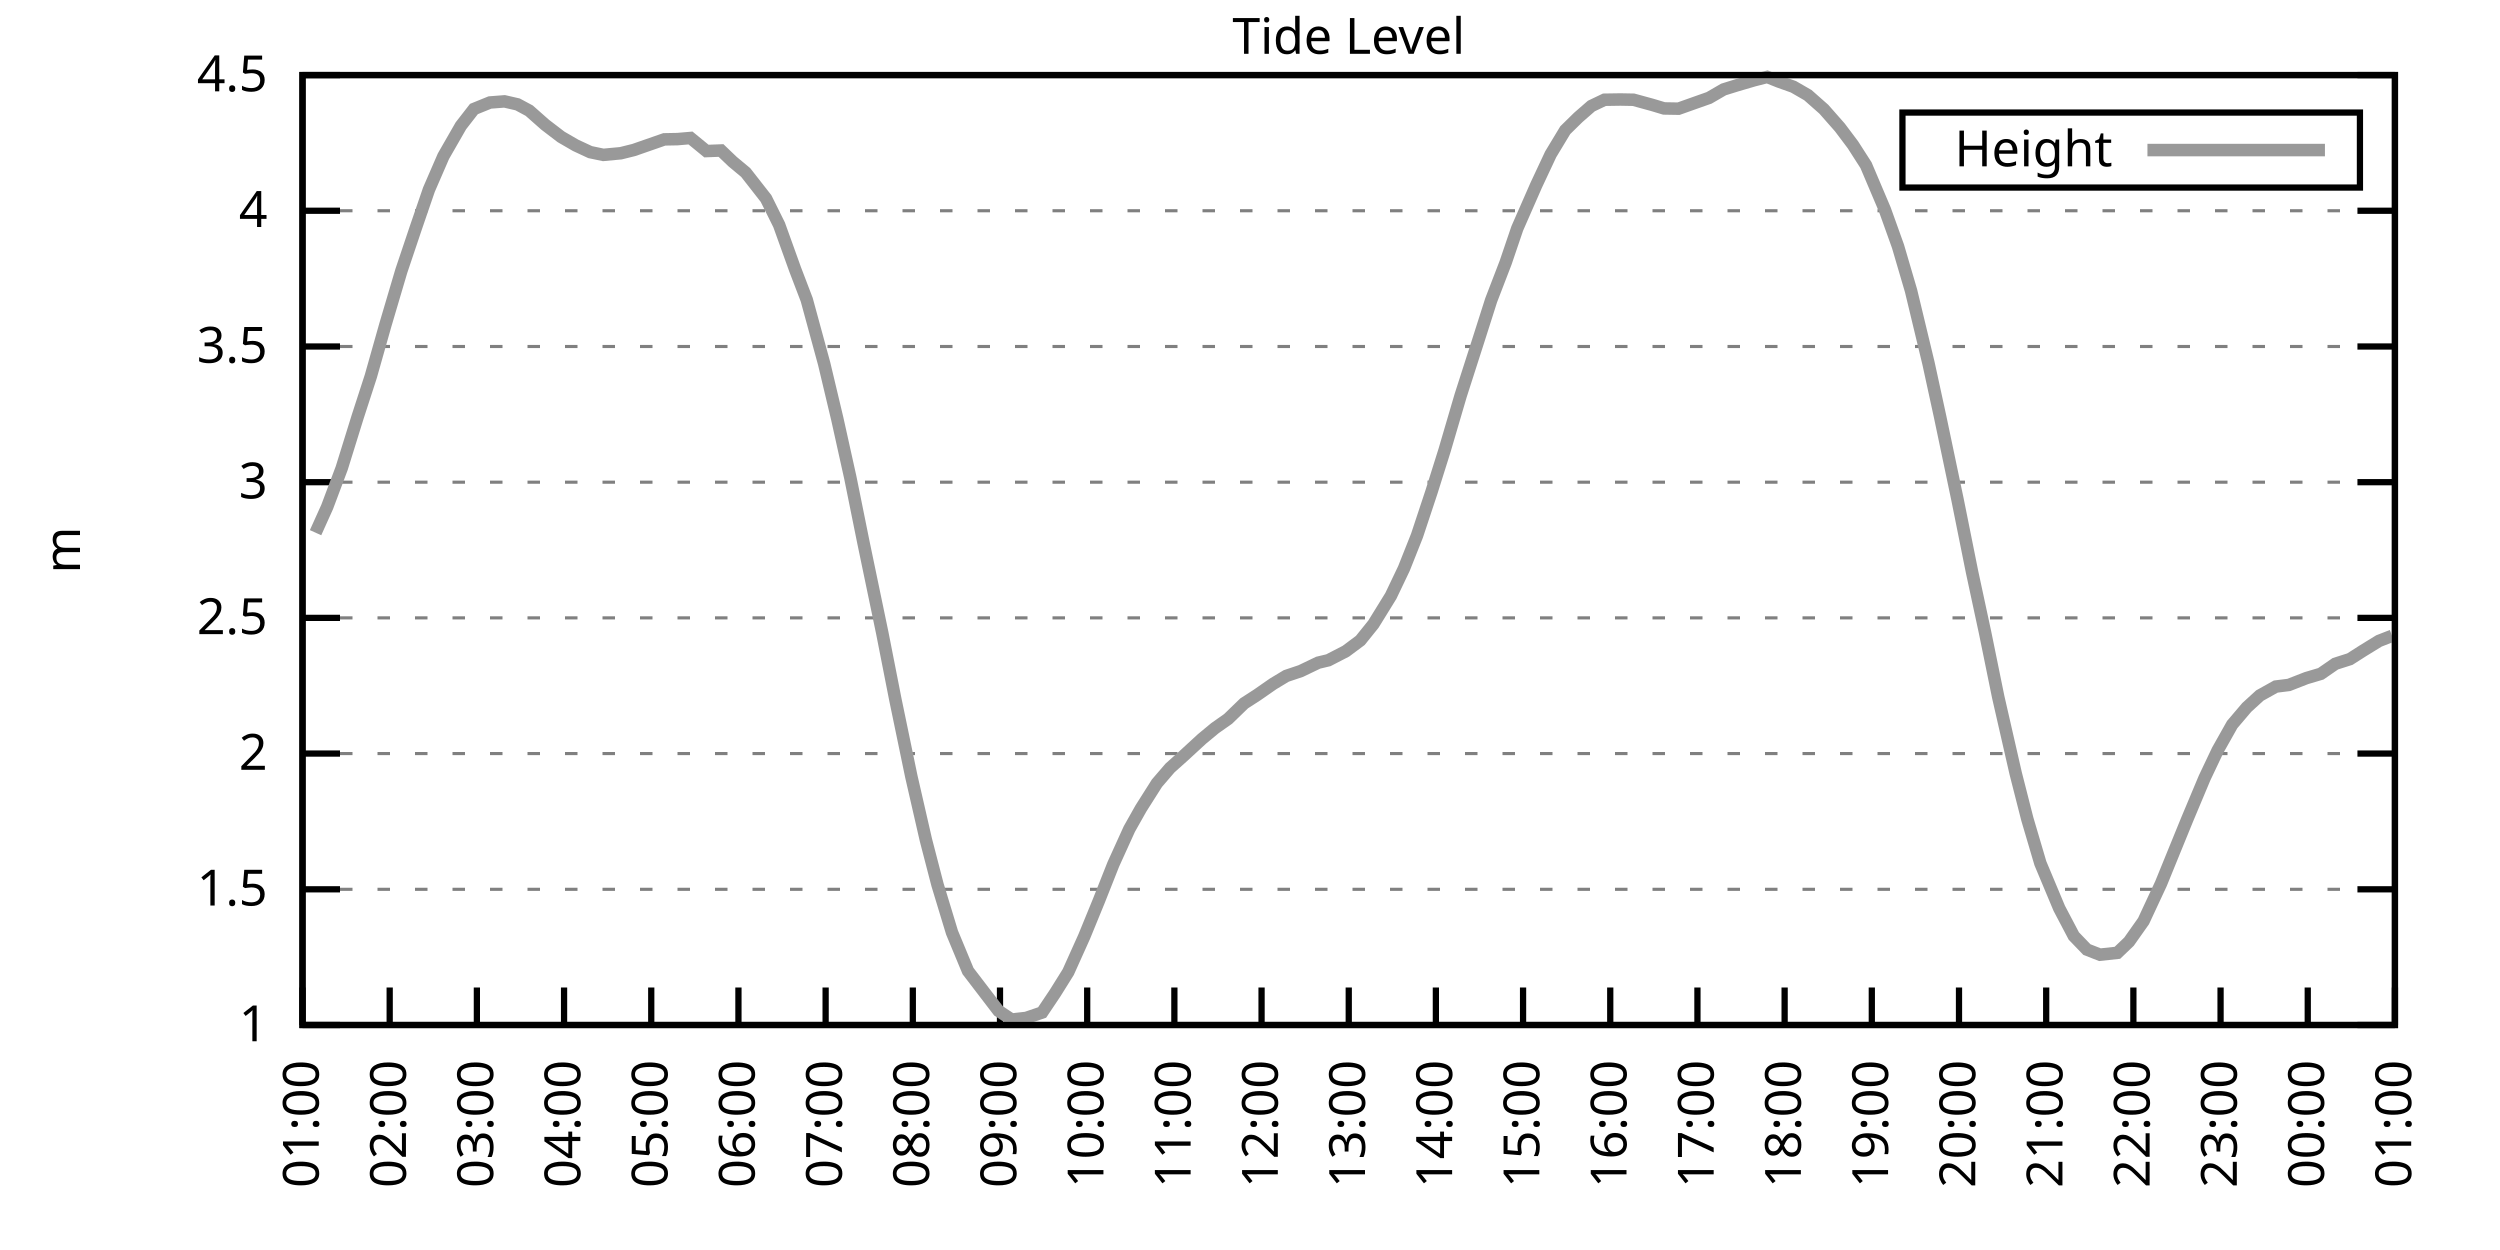
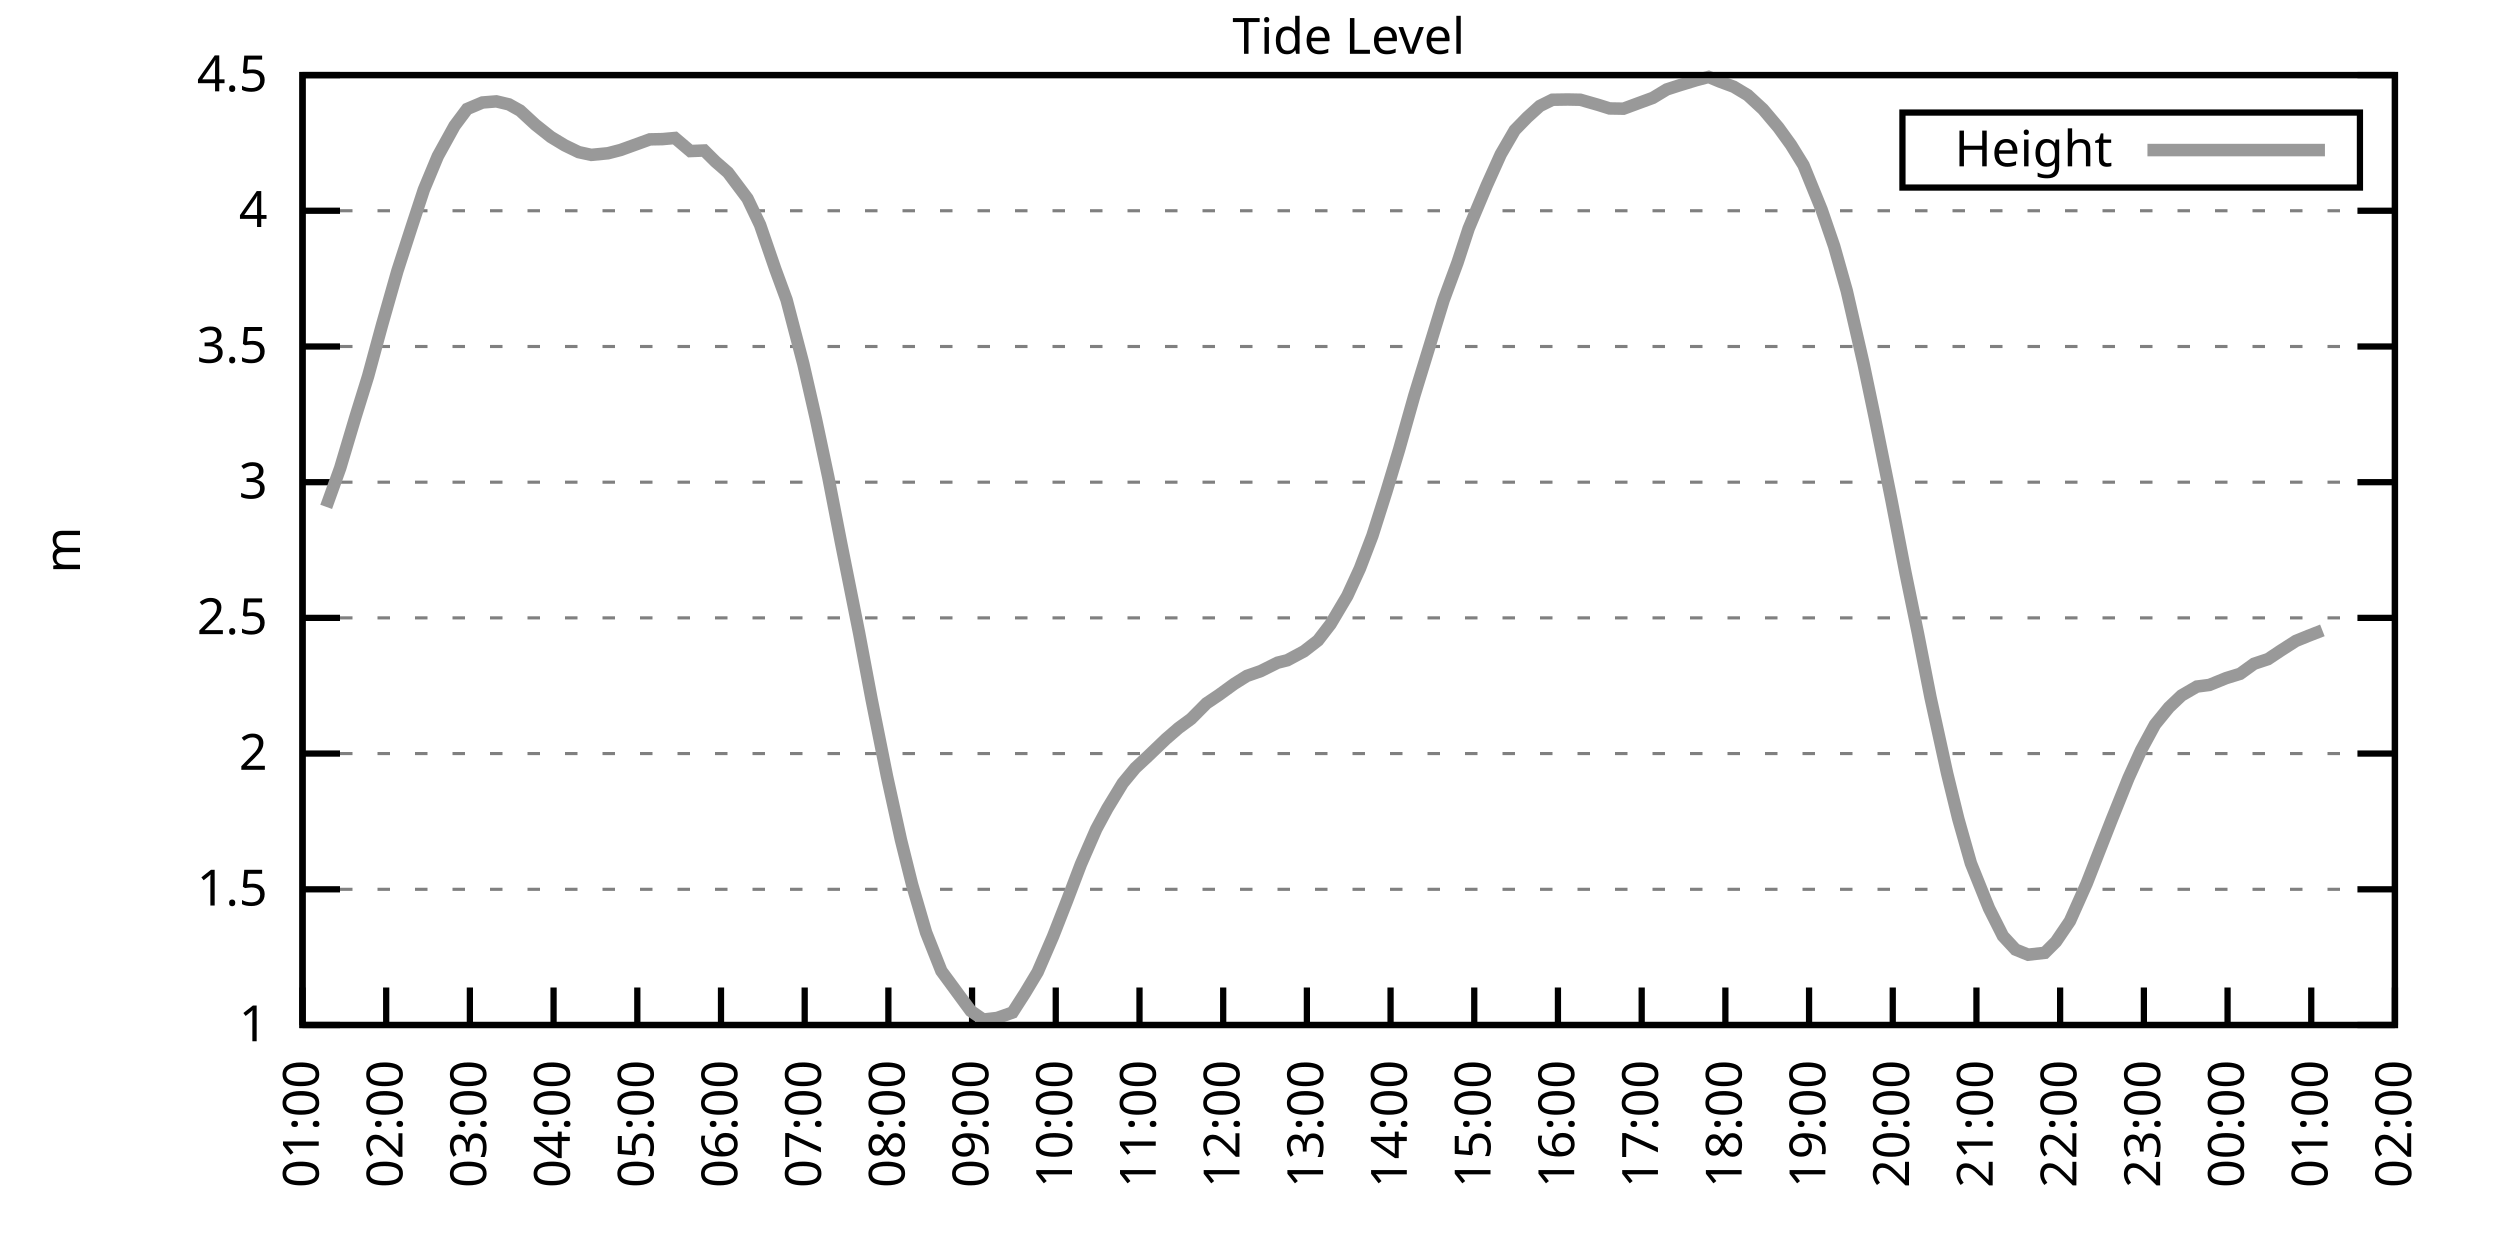
<svg xmlns="http://www.w3.org/2000/svg" xmlns:xlink="http://www.w3.org/1999/xlink" width="400" height="200" viewBox="0 0 400 200">
  <g id="gnuplot_canvas">
    <rect x="0" y="0" width="400" height="200" fill="none" />
    <defs>
      <circle id="gpDot" r="0.5" stroke-width="0.5" stroke="currentColor" />
      <path id="gpPt0" stroke-width="0.333" stroke="currentColor" d="M-1,0 h2 M0,-1 v2" />
      <path id="gpPt1" stroke-width="0.333" stroke="currentColor" d="M-1,-1 L1,1 M1,-1 L-1,1" />
      <path id="gpPt2" stroke-width="0.333" stroke="currentColor" d="M-1,0 L1,0 M0,-1 L0,1 M-1,-1 L1,1 M-1,1 L1,-1" />
      <rect id="gpPt3" stroke-width="0.333" stroke="currentColor" x="-1" y="-1" width="2" height="2" />
      <rect id="gpPt4" stroke-width="0.333" stroke="currentColor" fill="currentColor" x="-1" y="-1" width="2" height="2" />
      <circle id="gpPt5" stroke-width="0.333" stroke="currentColor" cx="0" cy="0" r="1" />
      <use xlink:href="#gpPt5" id="gpPt6" fill="currentColor" stroke="none" />
      <path id="gpPt7" stroke-width="0.333" stroke="currentColor" d="M0,-1.33 L-1.33,0.67 L1.33,0.67 z" />
      <use xlink:href="#gpPt7" id="gpPt8" fill="currentColor" stroke="none" />
      <use xlink:href="#gpPt7" id="gpPt9" stroke="currentColor" transform="rotate(180)" />
      <use xlink:href="#gpPt9" id="gpPt10" fill="currentColor" stroke="none" />
      <use xlink:href="#gpPt3" id="gpPt11" stroke="currentColor" transform="rotate(45)" />
      <use xlink:href="#gpPt11" id="gpPt12" fill="currentColor" stroke="none" />
      <path id="gpPt13" stroke-width="0.333" stroke="currentColor" d="M0,1.330 L1.265,0.411 L0.782,-1.067 L-0.782,-1.076 L-1.265,0.411 z" />
      <use xlink:href="#gpPt13" id="gpPt14" fill="currentColor" stroke="none" />
      <filter id="textbox" filterUnits="objectBoundingBox" x="0" y="0" height="1" width="1">
        <feFlood flood-color="white" flood-opacity="1" result="bgnd" />
        <feComposite in="SourceGraphic" in2="bgnd" operator="atop" />
      </filter>
      <filter id="greybox" filterUnits="objectBoundingBox" x="0" y="0" height="1" width="1">
        <feFlood flood-color="lightgrey" flood-opacity="1" result="grey" />
        <feComposite in="SourceGraphic" in2="grey" operator="atop" />
      </filter>
    </defs>
    <g fill="none" color="white" stroke="currentColor" stroke-width="1.00" stroke-linecap="butt" stroke-linejoin="miter">
</g>
    <g fill="none" color="black" stroke="currentColor" stroke-width="1.00" stroke-linecap="butt" stroke-linejoin="miter">
      <g stroke="none" shape-rendering="crispEdges">
        <polygon fill="rgb(255, 255, 255)" points="48.40,164.00 383.18,164.00 383.18,12.02 48.40,12.02 " />
      </g>
    </g>
    <g fill="none" color="black" stroke="currentColor" stroke-width="1.00" stroke-linecap="butt" stroke-linejoin="miter">
</g>
    <g fill="none" color="black" stroke="black" stroke-width="0.50" stroke-linecap="butt" stroke-linejoin="miter">
</g>
    <g fill="none" color="gray" stroke="currentColor" stroke-width="0.50" stroke-linecap="butt" stroke-linejoin="miter">
      <path stroke="gray" stroke-dasharray="2,4" class="gridline" d="M48.40,164.00 L383.19,164.00  " />
    </g>
    <g fill="none" color="gray" stroke="gray" stroke-width="1.00" stroke-linecap="butt" stroke-linejoin="miter">
</g>
    <g fill="none" color="black" stroke="currentColor" stroke-width="1.00" stroke-linecap="butt" stroke-linejoin="miter">
      <path stroke="black" d="M48.40,164.00 L54.40,164.00 M383.19,164.00 L377.19,164.00  " />
      <g transform="translate(42.80,166.60)" stroke="none" fill="black" font-family="Sans" font-size="8.00" text-anchor="end">
        <text>
          <tspan font-family="Sans"> 1</tspan>
        </text>
      </g>
    </g>
    <g fill="none" color="black" stroke="currentColor" stroke-width="1.00" stroke-linecap="butt" stroke-linejoin="miter">
</g>
    <g fill="none" color="black" stroke="black" stroke-width="0.50" stroke-linecap="butt" stroke-linejoin="miter">
</g>
    <g fill="none" color="gray" stroke="currentColor" stroke-width="0.50" stroke-linecap="butt" stroke-linejoin="miter">
      <path stroke="gray" stroke-dasharray="2,4" class="gridline" d="M48.40,142.29 L383.19,142.29  " />
    </g>
    <g fill="none" color="gray" stroke="gray" stroke-width="1.00" stroke-linecap="butt" stroke-linejoin="miter">
</g>
    <g fill="none" color="black" stroke="currentColor" stroke-width="1.00" stroke-linecap="butt" stroke-linejoin="miter">
      <path stroke="black" d="M48.40,142.29 L54.40,142.29 M383.19,142.29 L377.19,142.29  " />
      <g transform="translate(42.80,144.89)" stroke="none" fill="black" font-family="Sans" font-size="8.00" text-anchor="end">
        <text>
          <tspan font-family="Sans"> 1.5</tspan>
        </text>
      </g>
    </g>
    <g fill="none" color="black" stroke="currentColor" stroke-width="1.00" stroke-linecap="butt" stroke-linejoin="miter">
</g>
    <g fill="none" color="black" stroke="black" stroke-width="0.50" stroke-linecap="butt" stroke-linejoin="miter">
</g>
    <g fill="none" color="gray" stroke="currentColor" stroke-width="0.50" stroke-linecap="butt" stroke-linejoin="miter">
      <path stroke="gray" stroke-dasharray="2,4" class="gridline" d="M48.40,120.57 L383.19,120.57  " />
    </g>
    <g fill="none" color="gray" stroke="gray" stroke-width="1.00" stroke-linecap="butt" stroke-linejoin="miter">
</g>
    <g fill="none" color="black" stroke="currentColor" stroke-width="1.00" stroke-linecap="butt" stroke-linejoin="miter">
      <path stroke="black" d="M48.40,120.57 L54.40,120.57 M383.19,120.57 L377.19,120.57  " />
      <g transform="translate(42.80,123.17)" stroke="none" fill="black" font-family="Sans" font-size="8.00" text-anchor="end">
        <text>
          <tspan font-family="Sans"> 2</tspan>
        </text>
      </g>
    </g>
    <g fill="none" color="black" stroke="currentColor" stroke-width="1.00" stroke-linecap="butt" stroke-linejoin="miter">
</g>
    <g fill="none" color="black" stroke="black" stroke-width="0.50" stroke-linecap="butt" stroke-linejoin="miter">
</g>
    <g fill="none" color="gray" stroke="currentColor" stroke-width="0.50" stroke-linecap="butt" stroke-linejoin="miter">
      <path stroke="gray" stroke-dasharray="2,4" class="gridline" d="M48.40,98.86 L383.19,98.86  " />
    </g>
    <g fill="none" color="gray" stroke="gray" stroke-width="1.00" stroke-linecap="butt" stroke-linejoin="miter">
</g>
    <g fill="none" color="black" stroke="currentColor" stroke-width="1.00" stroke-linecap="butt" stroke-linejoin="miter">
      <path stroke="black" d="M48.40,98.86 L54.40,98.86 M383.19,98.86 L377.19,98.86  " />
      <g transform="translate(42.80,101.46)" stroke="none" fill="black" font-family="Sans" font-size="8.00" text-anchor="end">
        <text>
          <tspan font-family="Sans"> 2.5</tspan>
        </text>
      </g>
    </g>
    <g fill="none" color="black" stroke="currentColor" stroke-width="1.00" stroke-linecap="butt" stroke-linejoin="miter">
</g>
    <g fill="none" color="black" stroke="black" stroke-width="0.50" stroke-linecap="butt" stroke-linejoin="miter">
</g>
    <g fill="none" color="gray" stroke="currentColor" stroke-width="0.50" stroke-linecap="butt" stroke-linejoin="miter">
      <path stroke="gray" stroke-dasharray="2,4" class="gridline" d="M48.40,77.15 L383.19,77.15  " />
    </g>
    <g fill="none" color="gray" stroke="gray" stroke-width="1.00" stroke-linecap="butt" stroke-linejoin="miter">
</g>
    <g fill="none" color="black" stroke="currentColor" stroke-width="1.00" stroke-linecap="butt" stroke-linejoin="miter">
      <path stroke="black" d="M48.40,77.15 L54.40,77.15 M383.19,77.15 L377.19,77.15  " />
      <g transform="translate(42.80,79.75)" stroke="none" fill="black" font-family="Sans" font-size="8.00" text-anchor="end">
        <text>
          <tspan font-family="Sans"> 3</tspan>
        </text>
      </g>
    </g>
    <g fill="none" color="black" stroke="currentColor" stroke-width="1.00" stroke-linecap="butt" stroke-linejoin="miter">
</g>
    <g fill="none" color="black" stroke="black" stroke-width="0.50" stroke-linecap="butt" stroke-linejoin="miter">
</g>
    <g fill="none" color="gray" stroke="currentColor" stroke-width="0.50" stroke-linecap="butt" stroke-linejoin="miter">
      <path stroke="gray" stroke-dasharray="2,4" class="gridline" d="M48.40,55.44 L383.19,55.44  " />
    </g>
    <g fill="none" color="gray" stroke="gray" stroke-width="1.00" stroke-linecap="butt" stroke-linejoin="miter">
</g>
    <g fill="none" color="black" stroke="currentColor" stroke-width="1.00" stroke-linecap="butt" stroke-linejoin="miter">
      <path stroke="black" d="M48.40,55.44 L54.40,55.44 M383.19,55.44 L377.19,55.44  " />
      <g transform="translate(42.80,58.04)" stroke="none" fill="black" font-family="Sans" font-size="8.00" text-anchor="end">
        <text>
          <tspan font-family="Sans"> 3.5</tspan>
        </text>
      </g>
    </g>
    <g fill="none" color="black" stroke="currentColor" stroke-width="1.00" stroke-linecap="butt" stroke-linejoin="miter">
</g>
    <g fill="none" color="black" stroke="black" stroke-width="0.50" stroke-linecap="butt" stroke-linejoin="miter">
</g>
    <g fill="none" color="gray" stroke="currentColor" stroke-width="0.50" stroke-linecap="butt" stroke-linejoin="miter">
      <path stroke="gray" stroke-dasharray="2,4" class="gridline" d="M48.40,33.72 L383.19,33.72  " />
    </g>
    <g fill="none" color="gray" stroke="gray" stroke-width="1.00" stroke-linecap="butt" stroke-linejoin="miter">
</g>
    <g fill="none" color="black" stroke="currentColor" stroke-width="1.00" stroke-linecap="butt" stroke-linejoin="miter">
      <path stroke="black" d="M48.40,33.72 L54.40,33.72 M383.19,33.72 L377.19,33.72  " />
      <g transform="translate(42.80,36.32)" stroke="none" fill="black" font-family="Sans" font-size="8.00" text-anchor="end">
        <text>
          <tspan font-family="Sans"> 4</tspan>
        </text>
      </g>
    </g>
    <g fill="none" color="black" stroke="currentColor" stroke-width="1.00" stroke-linecap="butt" stroke-linejoin="miter">
</g>
    <g fill="none" color="black" stroke="black" stroke-width="0.50" stroke-linecap="butt" stroke-linejoin="miter">
</g>
    <g fill="none" color="gray" stroke="currentColor" stroke-width="0.50" stroke-linecap="butt" stroke-linejoin="miter">
      <path stroke="gray" stroke-dasharray="2,4" class="gridline" d="M48.40,12.01 L383.19,12.01  " />
    </g>
    <g fill="none" color="gray" stroke="gray" stroke-width="1.00" stroke-linecap="butt" stroke-linejoin="miter">
</g>
    <g fill="none" color="black" stroke="currentColor" stroke-width="1.00" stroke-linecap="butt" stroke-linejoin="miter">
      <path stroke="black" d="M48.40,12.01 L54.40,12.01 M383.19,12.01 L377.19,12.01  " />
      <g transform="translate(42.80,14.61)" stroke="none" fill="black" font-family="Sans" font-size="8.00" text-anchor="end">
        <text>
          <tspan font-family="Sans"> 4.5</tspan>
        </text>
      </g>
    </g>
    <g fill="none" color="black" stroke="currentColor" stroke-width="1.00" stroke-linecap="butt" stroke-linejoin="miter">
      <path stroke="black" d="M48.40,164.00 L48.40,158.00  " />
      <g transform="translate(51.00,169.60) rotate(270.00)" stroke="none" fill="black" font-family="Sans" font-size="8.00" text-anchor="end">
        <text>
          <tspan font-family="Sans">01:00</tspan>
        </text>
      </g>
    </g>
    <g fill="none" color="black" stroke="currentColor" stroke-width="1.00" stroke-linecap="butt" stroke-linejoin="miter">
-       <path stroke="black" d="M62.35,164.00 L62.35,158.00  " />
-       <g transform="translate(64.95,169.60) rotate(270.00)" stroke="none" fill="black" font-family="Sans" font-size="8.00" text-anchor="end">
+       <path stroke="black" d="M61.79,164.00 L61.79,158.00  " />
+       <g transform="translate(64.39,169.60) rotate(270.00)" stroke="none" fill="black" font-family="Sans" font-size="8.00" text-anchor="end">
        <text>
          <tspan font-family="Sans">02:00</tspan>
        </text>
      </g>
    </g>
    <g fill="none" color="black" stroke="currentColor" stroke-width="1.00" stroke-linecap="butt" stroke-linejoin="miter">
-       <path stroke="black" d="M76.30,164.00 L76.30,158.00  " />
-       <g transform="translate(78.90,169.60) rotate(270.00)" stroke="none" fill="black" font-family="Sans" font-size="8.00" text-anchor="end">
+       <path stroke="black" d="M75.18,164.00 L75.18,158.00  " />
+       <g transform="translate(77.78,169.60) rotate(270.00)" stroke="none" fill="black" font-family="Sans" font-size="8.00" text-anchor="end">
        <text>
          <tspan font-family="Sans">03:00</tspan>
        </text>
      </g>
    </g>
    <g fill="none" color="black" stroke="currentColor" stroke-width="1.00" stroke-linecap="butt" stroke-linejoin="miter">
-       <path stroke="black" d="M90.25,164.00 L90.25,158.00  " />
-       <g transform="translate(92.85,169.60) rotate(270.00)" stroke="none" fill="black" font-family="Sans" font-size="8.00" text-anchor="end">
+       <path stroke="black" d="M88.57,164.00 L88.57,158.00  " />
+       <g transform="translate(91.17,169.60) rotate(270.00)" stroke="none" fill="black" font-family="Sans" font-size="8.00" text-anchor="end">
        <text>
          <tspan font-family="Sans">04:00</tspan>
        </text>
      </g>
    </g>
    <g fill="none" color="black" stroke="currentColor" stroke-width="1.00" stroke-linecap="butt" stroke-linejoin="miter">
-       <path stroke="black" d="M104.20,164.00 L104.20,158.00  " />
-       <g transform="translate(106.80,169.60) rotate(270.00)" stroke="none" fill="black" font-family="Sans" font-size="8.00" text-anchor="end">
+       <path stroke="black" d="M101.97,164.00 L101.97,158.00  " />
+       <g transform="translate(104.57,169.60) rotate(270.00)" stroke="none" fill="black" font-family="Sans" font-size="8.00" text-anchor="end">
        <text>
          <tspan font-family="Sans">05:00</tspan>
        </text>
      </g>
    </g>
    <g fill="none" color="black" stroke="currentColor" stroke-width="1.00" stroke-linecap="butt" stroke-linejoin="miter">
-       <path stroke="black" d="M118.15,164.00 L118.15,158.00  " />
-       <g transform="translate(120.75,169.60) rotate(270.00)" stroke="none" fill="black" font-family="Sans" font-size="8.00" text-anchor="end">
+       <path stroke="black" d="M115.36,164.00 L115.36,158.00  " />
+       <g transform="translate(117.96,169.60) rotate(270.00)" stroke="none" fill="black" font-family="Sans" font-size="8.00" text-anchor="end">
        <text>
          <tspan font-family="Sans">06:00</tspan>
        </text>
      </g>
    </g>
    <g fill="none" color="black" stroke="currentColor" stroke-width="1.00" stroke-linecap="butt" stroke-linejoin="miter">
-       <path stroke="black" d="M132.10,164.00 L132.10,158.00  " />
-       <g transform="translate(134.70,169.60) rotate(270.00)" stroke="none" fill="black" font-family="Sans" font-size="8.00" text-anchor="end">
+       <path stroke="black" d="M128.75,164.00 L128.75,158.00  " />
+       <g transform="translate(131.35,169.60) rotate(270.00)" stroke="none" fill="black" font-family="Sans" font-size="8.00" text-anchor="end">
        <text>
          <tspan font-family="Sans">07:00</tspan>
        </text>
      </g>
    </g>
    <g fill="none" color="black" stroke="currentColor" stroke-width="1.00" stroke-linecap="butt" stroke-linejoin="miter">
-       <path stroke="black" d="M146.05,164.00 L146.05,158.00  " />
-       <g transform="translate(148.65,169.60) rotate(270.00)" stroke="none" fill="black" font-family="Sans" font-size="8.00" text-anchor="end">
+       <path stroke="black" d="M142.14,164.00 L142.14,158.00  " />
+       <g transform="translate(144.74,169.60) rotate(270.00)" stroke="none" fill="black" font-family="Sans" font-size="8.00" text-anchor="end">
        <text>
          <tspan font-family="Sans">08:00</tspan>
        </text>
      </g>
    </g>
    <g fill="none" color="black" stroke="currentColor" stroke-width="1.00" stroke-linecap="butt" stroke-linejoin="miter">
-       <path stroke="black" d="M160.00,164.00 L160.00,158.00  " />
-       <g transform="translate(162.60,169.60) rotate(270.00)" stroke="none" fill="black" font-family="Sans" font-size="8.00" text-anchor="end">
+       <path stroke="black" d="M155.53,164.00 L155.53,158.00  " />
+       <g transform="translate(158.13,169.60) rotate(270.00)" stroke="none" fill="black" font-family="Sans" font-size="8.00" text-anchor="end">
        <text>
          <tspan font-family="Sans">09:00</tspan>
        </text>
      </g>
    </g>
    <g fill="none" color="black" stroke="currentColor" stroke-width="1.00" stroke-linecap="butt" stroke-linejoin="miter">
-       <path stroke="black" d="M173.95,164.00 L173.95,158.00  " />
-       <g transform="translate(176.55,169.60) rotate(270.00)" stroke="none" fill="black" font-family="Sans" font-size="8.00" text-anchor="end">
+       <path stroke="black" d="M168.92,164.00 L168.92,158.00  " />
+       <g transform="translate(171.52,169.60) rotate(270.00)" stroke="none" fill="black" font-family="Sans" font-size="8.00" text-anchor="end">
        <text>
          <tspan font-family="Sans">10:00</tspan>
        </text>
      </g>
    </g>
    <g fill="none" color="black" stroke="currentColor" stroke-width="1.00" stroke-linecap="butt" stroke-linejoin="miter">
-       <path stroke="black" d="M187.90,164.00 L187.90,158.00  " />
-       <g transform="translate(190.50,169.60) rotate(270.00)" stroke="none" fill="black" font-family="Sans" font-size="8.00" text-anchor="end">
+       <path stroke="black" d="M182.32,164.00 L182.32,158.00  " />
+       <g transform="translate(184.92,169.60) rotate(270.00)" stroke="none" fill="black" font-family="Sans" font-size="8.00" text-anchor="end">
        <text>
          <tspan font-family="Sans">11:00</tspan>
        </text>
      </g>
    </g>
    <g fill="none" color="black" stroke="currentColor" stroke-width="1.00" stroke-linecap="butt" stroke-linejoin="miter">
-       <path stroke="black" d="M201.85,164.00 L201.85,158.00  " />
-       <g transform="translate(204.45,169.60) rotate(270.00)" stroke="none" fill="black" font-family="Sans" font-size="8.00" text-anchor="end">
+       <path stroke="black" d="M195.71,164.00 L195.71,158.00  " />
+       <g transform="translate(198.31,169.60) rotate(270.00)" stroke="none" fill="black" font-family="Sans" font-size="8.00" text-anchor="end">
        <text>
          <tspan font-family="Sans">12:00</tspan>
        </text>
      </g>
    </g>
    <g fill="none" color="black" stroke="currentColor" stroke-width="1.00" stroke-linecap="butt" stroke-linejoin="miter">
-       <path stroke="black" d="M215.80,164.00 L215.80,158.00  " />
-       <g transform="translate(218.40,169.60) rotate(270.00)" stroke="none" fill="black" font-family="Sans" font-size="8.00" text-anchor="end">
+       <path stroke="black" d="M209.10,164.00 L209.10,158.00  " />
+       <g transform="translate(211.70,169.60) rotate(270.00)" stroke="none" fill="black" font-family="Sans" font-size="8.00" text-anchor="end">
        <text>
          <tspan font-family="Sans">13:00</tspan>
        </text>
      </g>
    </g>
    <g fill="none" color="black" stroke="currentColor" stroke-width="1.00" stroke-linecap="butt" stroke-linejoin="miter">
-       <path stroke="black" d="M229.74,164.00 L229.74,158.00  " />
-       <g transform="translate(232.34,169.60) rotate(270.00)" stroke="none" fill="black" font-family="Sans" font-size="8.00" text-anchor="end">
+       <path stroke="black" d="M222.49,164.00 L222.49,158.00  " />
+       <g transform="translate(225.09,169.60) rotate(270.00)" stroke="none" fill="black" font-family="Sans" font-size="8.00" text-anchor="end">
        <text>
          <tspan font-family="Sans">14:00</tspan>
        </text>
      </g>
    </g>
    <g fill="none" color="black" stroke="currentColor" stroke-width="1.00" stroke-linecap="butt" stroke-linejoin="miter">
-       <path stroke="black" d="M243.69,164.00 L243.69,158.00  " />
-       <g transform="translate(246.29,169.60) rotate(270.00)" stroke="none" fill="black" font-family="Sans" font-size="8.00" text-anchor="end">
+       <path stroke="black" d="M235.88,164.00 L235.88,158.00  " />
+       <g transform="translate(238.48,169.60) rotate(270.00)" stroke="none" fill="black" font-family="Sans" font-size="8.00" text-anchor="end">
        <text>
          <tspan font-family="Sans">15:00</tspan>
        </text>
      </g>
    </g>
    <g fill="none" color="black" stroke="currentColor" stroke-width="1.00" stroke-linecap="butt" stroke-linejoin="miter">
-       <path stroke="black" d="M257.64,164.00 L257.64,158.00  " />
-       <g transform="translate(260.24,169.60) rotate(270.00)" stroke="none" fill="black" font-family="Sans" font-size="8.00" text-anchor="end">
+       <path stroke="black" d="M249.27,164.00 L249.27,158.00  " />
+       <g transform="translate(251.87,169.60) rotate(270.00)" stroke="none" fill="black" font-family="Sans" font-size="8.00" text-anchor="end">
        <text>
          <tspan font-family="Sans">16:00</tspan>
        </text>
      </g>
    </g>
    <g fill="none" color="black" stroke="currentColor" stroke-width="1.00" stroke-linecap="butt" stroke-linejoin="miter">
-       <path stroke="black" d="M271.59,164.00 L271.59,158.00  " />
-       <g transform="translate(274.19,169.60) rotate(270.00)" stroke="none" fill="black" font-family="Sans" font-size="8.00" text-anchor="end">
+       <path stroke="black" d="M262.67,164.00 L262.67,158.00  " />
+       <g transform="translate(265.27,169.60) rotate(270.00)" stroke="none" fill="black" font-family="Sans" font-size="8.00" text-anchor="end">
        <text>
          <tspan font-family="Sans">17:00</tspan>
        </text>
      </g>
    </g>
    <g fill="none" color="black" stroke="currentColor" stroke-width="1.00" stroke-linecap="butt" stroke-linejoin="miter">
-       <path stroke="black" d="M285.54,164.00 L285.54,158.00  " />
-       <g transform="translate(288.14,169.60) rotate(270.00)" stroke="none" fill="black" font-family="Sans" font-size="8.00" text-anchor="end">
+       <path stroke="black" d="M276.06,164.00 L276.06,158.00  " />
+       <g transform="translate(278.66,169.60) rotate(270.00)" stroke="none" fill="black" font-family="Sans" font-size="8.00" text-anchor="end">
        <text>
          <tspan font-family="Sans">18:00</tspan>
        </text>
      </g>
    </g>
    <g fill="none" color="black" stroke="currentColor" stroke-width="1.00" stroke-linecap="butt" stroke-linejoin="miter">
-       <path stroke="black" d="M299.49,164.00 L299.49,158.00  " />
-       <g transform="translate(302.09,169.60) rotate(270.00)" stroke="none" fill="black" font-family="Sans" font-size="8.00" text-anchor="end">
+       <path stroke="black" d="M289.45,164.00 L289.45,158.00  " />
+       <g transform="translate(292.05,169.60) rotate(270.00)" stroke="none" fill="black" font-family="Sans" font-size="8.00" text-anchor="end">
        <text>
          <tspan font-family="Sans">19:00</tspan>
        </text>
      </g>
    </g>
    <g fill="none" color="black" stroke="currentColor" stroke-width="1.00" stroke-linecap="butt" stroke-linejoin="miter">
-       <path stroke="black" d="M313.44,164.00 L313.44,158.00  " />
-       <g transform="translate(316.04,169.60) rotate(270.00)" stroke="none" fill="black" font-family="Sans" font-size="8.00" text-anchor="end">
+       <path stroke="black" d="M302.84,164.00 L302.84,158.00  " />
+       <g transform="translate(305.44,169.60) rotate(270.00)" stroke="none" fill="black" font-family="Sans" font-size="8.00" text-anchor="end">
        <text>
          <tspan font-family="Sans">20:00</tspan>
        </text>
      </g>
    </g>
    <g fill="none" color="black" stroke="currentColor" stroke-width="1.00" stroke-linecap="butt" stroke-linejoin="miter">
-       <path stroke="black" d="M327.39,164.00 L327.39,158.00  " />
-       <g transform="translate(329.99,169.60) rotate(270.00)" stroke="none" fill="black" font-family="Sans" font-size="8.00" text-anchor="end">
+       <path stroke="black" d="M316.23,164.00 L316.23,158.00  " />
+       <g transform="translate(318.83,169.60) rotate(270.00)" stroke="none" fill="black" font-family="Sans" font-size="8.00" text-anchor="end">
        <text>
          <tspan font-family="Sans">21:00</tspan>
        </text>
      </g>
    </g>
    <g fill="none" color="black" stroke="currentColor" stroke-width="1.00" stroke-linecap="butt" stroke-linejoin="miter">
-       <path stroke="black" d="M341.34,164.00 L341.34,158.00  " />
-       <g transform="translate(343.94,169.60) rotate(270.00)" stroke="none" fill="black" font-family="Sans" font-size="8.00" text-anchor="end">
+       <path stroke="black" d="M329.62,164.00 L329.62,158.00  " />
+       <g transform="translate(332.22,169.60) rotate(270.00)" stroke="none" fill="black" font-family="Sans" font-size="8.00" text-anchor="end">
        <text>
          <tspan font-family="Sans">22:00</tspan>
        </text>
      </g>
    </g>
    <g fill="none" color="black" stroke="currentColor" stroke-width="1.00" stroke-linecap="butt" stroke-linejoin="miter">
-       <path stroke="black" d="M355.29,164.00 L355.29,158.00  " />
-       <g transform="translate(357.89,169.60) rotate(270.00)" stroke="none" fill="black" font-family="Sans" font-size="8.00" text-anchor="end">
+       <path stroke="black" d="M343.02,164.00 L343.02,158.00  " />
+       <g transform="translate(345.62,169.60) rotate(270.00)" stroke="none" fill="black" font-family="Sans" font-size="8.00" text-anchor="end">
        <text>
          <tspan font-family="Sans">23:00</tspan>
        </text>
      </g>
    </g>
    <g fill="none" color="black" stroke="currentColor" stroke-width="1.00" stroke-linecap="butt" stroke-linejoin="miter">
-       <path stroke="black" d="M369.24,164.00 L369.24,158.00  " />
-       <g transform="translate(371.84,169.60) rotate(270.00)" stroke="none" fill="black" font-family="Sans" font-size="8.00" text-anchor="end">
+       <path stroke="black" d="M356.41,164.00 L356.41,158.00  " />
+       <g transform="translate(359.01,169.60) rotate(270.00)" stroke="none" fill="black" font-family="Sans" font-size="8.00" text-anchor="end">
        <text>
          <tspan font-family="Sans">00:00</tspan>
+         </text>
+       </g>
+     </g>
+     <g fill="none" color="black" stroke="currentColor" stroke-width="1.00" stroke-linecap="butt" stroke-linejoin="miter">
+       <path stroke="black" d="M369.80,164.00 L369.80,158.00  " />
+       <g transform="translate(372.40,169.60) rotate(270.00)" stroke="none" fill="black" font-family="Sans" font-size="8.00" text-anchor="end">
+         <text>
+           <tspan font-family="Sans">01:00</tspan>
        </text>
      </g>
    </g>
    <g fill="none" color="black" stroke="currentColor" stroke-width="1.00" stroke-linecap="butt" stroke-linejoin="miter">
      <path stroke="black" d="M383.19,164.00 L383.19,158.00  " />
      <g transform="translate(385.79,169.60) rotate(270.00)" stroke="none" fill="black" font-family="Sans" font-size="8.00" text-anchor="end">
        <text>
-           <tspan font-family="Sans">01:00</tspan>
+           <tspan font-family="Sans">02:00</tspan>
        </text>
      </g>
    </g>
    <g fill="none" color="black" stroke="currentColor" stroke-width="1.00" stroke-linecap="butt" stroke-linejoin="miter">
</g>
    <g fill="none" color="black" stroke="currentColor" stroke-width="1.00" stroke-linecap="butt" stroke-linejoin="miter">
      <path stroke="black" d="M48.40,12.01 L48.40,164.00 L383.19,164.00 L383.19,12.01 L48.40,12.01 Z  " />
    </g>
    <g fill="none" color="black" stroke="currentColor" stroke-width="1.00" stroke-linecap="butt" stroke-linejoin="miter">
</g>
    <g fill="none" color="black" stroke="currentColor" stroke-width="1.00" stroke-linecap="butt" stroke-linejoin="miter">
      <path stroke="black" d="M304.39,30.01 L304.39,18.01 L377.59,18.01 L377.59,30.01 L304.39,30.01 Z  " />
    </g>
    <g id="Tide_level_plot_1">
      <g fill="none" color="white" stroke="black" stroke-width="2.00" stroke-linecap="butt" stroke-linejoin="miter">
</g>
      <g fill="none" color="black" stroke="currentColor" stroke-width="2.00" stroke-linecap="butt" stroke-linejoin="miter">
        <g transform="translate(337.99,26.61)" stroke="none" fill="black" font-family="Sans" font-size="8.00" text-anchor="end">
          <text>
            <tspan font-family="Sans">Height</tspan>
          </text>
        </g>
      </g>
      <g fill="none" color="black" stroke="currentColor" stroke-width="2.00" stroke-linecap="butt" stroke-linejoin="miter">
-         <path stroke="rgb(153, 153, 153)" d="M343.59,24.01 L371.99,24.01 M50.49,85.23 L52.35,81.10 L54.68,74.89 L57.23,66.68 L59.33,60.21 L61.65,52.01   L64.21,43.36 L66.53,36.46 L68.63,30.34 L70.95,24.99 L73.74,20.13 L75.83,17.44 L78.39,16.40 L80.72,16.22   L82.81,16.70 L84.67,17.70 L87.23,19.96 L89.78,21.91 L92.11,23.26 L94.43,24.34 L96.53,24.78 L99.32,24.52   L101.41,24.00 L106.29,22.30 L108.38,22.26 L110.48,22.08 L113.03,24.17 L115.36,24.08 L117.22,25.86 L119.31,27.60   L122.57,31.77 L124.66,35.98 L127.22,43.10 L129.08,47.97 L131.87,58.21 L133.96,66.99 L136.05,76.41 L138.14,86.75   L141.16,101.25 L143.26,111.93 L145.81,124.22 L148.14,134.38 L150.00,141.55 L152.32,149.19 L154.88,155.36 L159.76,161.74   L161.86,163.13 L164.18,162.87 L166.74,162.00 L168.83,158.88 L170.92,155.53 L173.48,149.84 L175.81,144.15 L178.13,138.29   L180.69,132.65 L182.55,129.35 L185.11,125.31 L187.20,122.88 L189.29,121.01 L192.31,118.23 L194.41,116.49 L196.50,115.02   L199.06,112.54 L201.15,111.19 L203.71,109.41 L205.80,108.15 L208.12,107.37 L210.91,106.03 L212.54,105.64 L215.33,104.20   L217.65,102.47 L219.75,99.86 L222.54,95.34 L224.63,90.96 L226.72,85.70 L229.05,78.67 L231.14,72.02 L233.70,63.30   L236.49,54.61 L238.58,48.05 L240.90,42.02 L242.76,36.55 L245.79,29.64 L248.11,24.69 L250.44,20.83 L252.53,18.78   L254.62,16.96 L256.71,15.96 L259.27,15.92 L261.36,15.96 L264.39,16.79 L266.25,17.35 L268.57,17.39 L271.13,16.48   L273.45,15.66 L275.78,14.31 L277.87,13.66 L280.66,12.84 L282.75,12.31 L284.61,13.05 L286.94,13.88 L289.26,15.22   L291.82,17.48 L294.38,20.39 L296.47,23.17 L298.56,26.43 L301.58,33.55 L303.68,39.41 L305.77,46.53 L308.56,58.13   L310.42,66.68 L313.21,79.97 L315.53,91.52 L317.63,101.29 L319.72,111.54 L322.51,123.74 L324.37,131.04 L326.46,138.12   L329.48,145.33 L331.81,149.76 L333.90,151.93 L335.99,152.75 L338.78,152.45 L340.64,150.67 L342.97,147.37 L345.76,141.38   L347.85,136.25 L349.94,131.13 L352.73,124.48 L354.83,120.05 L357.15,115.93 L359.48,113.19 L361.57,111.28 L364.13,109.85   L366.22,109.59 L369.01,108.50 L371.33,107.81 L373.66,106.20 L375.98,105.46 L378.08,104.12 L380.63,102.55 L382.73,101.73    " />
+         <path stroke="rgb(153, 153, 153)" d="M343.59,24.01 L371.99,24.01 M52.19,81.10 L54.43,74.89 L56.88,66.68 L58.89,60.21 L61.12,52.01 L63.58,43.36   L65.81,36.46 L67.82,30.34 L70.05,24.99 L72.73,20.13 L74.74,17.44 L77.19,16.40 L79.42,16.22 L81.43,16.70   L83.22,17.70 L85.67,19.96 L88.13,21.91 L90.36,23.26 L92.59,24.34 L94.60,24.78 L97.28,24.52 L99.29,24.00   L103.98,22.30 L105.98,22.26 L107.99,22.08 L110.45,24.17 L112.68,24.08 L114.47,25.86 L116.47,27.60 L119.60,31.77   L121.61,35.98 L124.06,43.10 L125.85,47.97 L128.53,58.21 L130.54,66.99 L132.54,76.41 L134.55,86.75 L137.45,101.25   L139.46,111.93 L141.92,124.22 L144.15,134.38 L145.94,141.55 L148.17,149.19 L150.62,155.36 L155.31,161.74 L157.32,163.13   L159.55,162.87 L162.01,162.00 L164.01,158.88 L166.02,155.53 L168.48,149.84 L170.71,144.15 L172.94,138.29 L175.40,132.65   L177.18,129.35 L179.64,125.31 L181.65,122.88 L183.66,121.01 L186.56,118.23 L188.57,116.49 L190.57,115.02 L193.03,112.54   L195.04,111.19 L197.49,109.41 L199.50,108.15 L201.73,107.37 L204.41,106.03 L205.97,105.64 L208.65,104.20 L210.88,102.47   L212.89,99.86 L215.57,95.34 L217.58,90.96 L219.59,85.70 L221.82,78.67 L223.83,72.02 L226.29,63.30 L228.96,54.61   L230.97,48.05 L233.20,42.02 L234.99,36.55 L237.89,29.64 L240.12,24.69 L242.36,20.83 L244.36,18.78 L246.37,16.96   L248.38,15.96 L250.84,15.92 L252.85,15.96 L255.75,16.79 L257.53,17.35 L259.76,17.39 L262.22,16.48 L264.45,15.66   L266.68,14.31 L268.69,13.66 L271.37,12.84 L273.38,12.31 L275.16,13.05 L277.40,13.88 L279.63,15.22 L282.08,17.48   L284.54,20.39 L286.55,23.17 L288.56,26.43 L291.46,33.55 L293.47,39.41 L295.48,46.53 L298.15,58.13 L299.94,66.68   L302.62,79.97 L304.85,91.52 L306.86,101.29 L308.87,111.54 L311.54,123.74 L313.33,131.04 L315.34,138.12 L318.24,145.33   L320.47,149.76 L322.48,151.93 L324.49,152.75 L327.17,152.45 L328.95,150.67 L331.19,147.37 L333.86,141.38 L335.87,136.25   L337.88,131.13 L340.56,124.48 L342.57,120.05 L344.80,115.93 L347.03,113.19 L349.04,111.28 L351.50,109.85 L353.51,109.59   L356.18,108.50 L358.42,107.81 L360.65,106.20 L362.88,105.46 L364.89,104.12 L367.34,102.55 L369.35,101.73 L371.58,100.86    " />
      </g>
    </g>
    <g fill="none" color="black" stroke="currentColor" stroke-width="2.00" stroke-linecap="butt" stroke-linejoin="miter">
</g>
    <g fill="none" color="black" stroke="black" stroke-width="1.00" stroke-linecap="butt" stroke-linejoin="miter">
</g>
    <g fill="none" color="black" stroke="currentColor" stroke-width="1.00" stroke-linecap="butt" stroke-linejoin="miter">
      <path stroke="black" d="M48.40,12.01 L48.40,164.00 L383.19,164.00 L383.19,12.01 L48.40,12.01 Z  " />
      <g transform="translate(12.80,88.01) rotate(270.00)" stroke="none" fill="black" font-family="Sans" font-size="8.00" text-anchor="middle">
        <text>
          <tspan font-family="Sans">m</tspan>
        </text>
      </g>
    </g>
    <g fill="none" color="black" stroke="currentColor" stroke-width="1.00" stroke-linecap="butt" stroke-linejoin="miter">
</g>
    <g fill="none" color="black" stroke="currentColor" stroke-width="1.00" stroke-linecap="butt" stroke-linejoin="miter">
      <g transform="translate(215.79,8.61)" stroke="none" fill="black" font-family="Sans" font-size="8.00" text-anchor="middle">
        <text>
          <tspan font-family="Sans">Tide Level</tspan>
        </text>
      </g>
    </g>
    <g fill="none" color="black" stroke="currentColor" stroke-width="1.00" stroke-linecap="butt" stroke-linejoin="miter">
</g>
  </g>
</svg>
